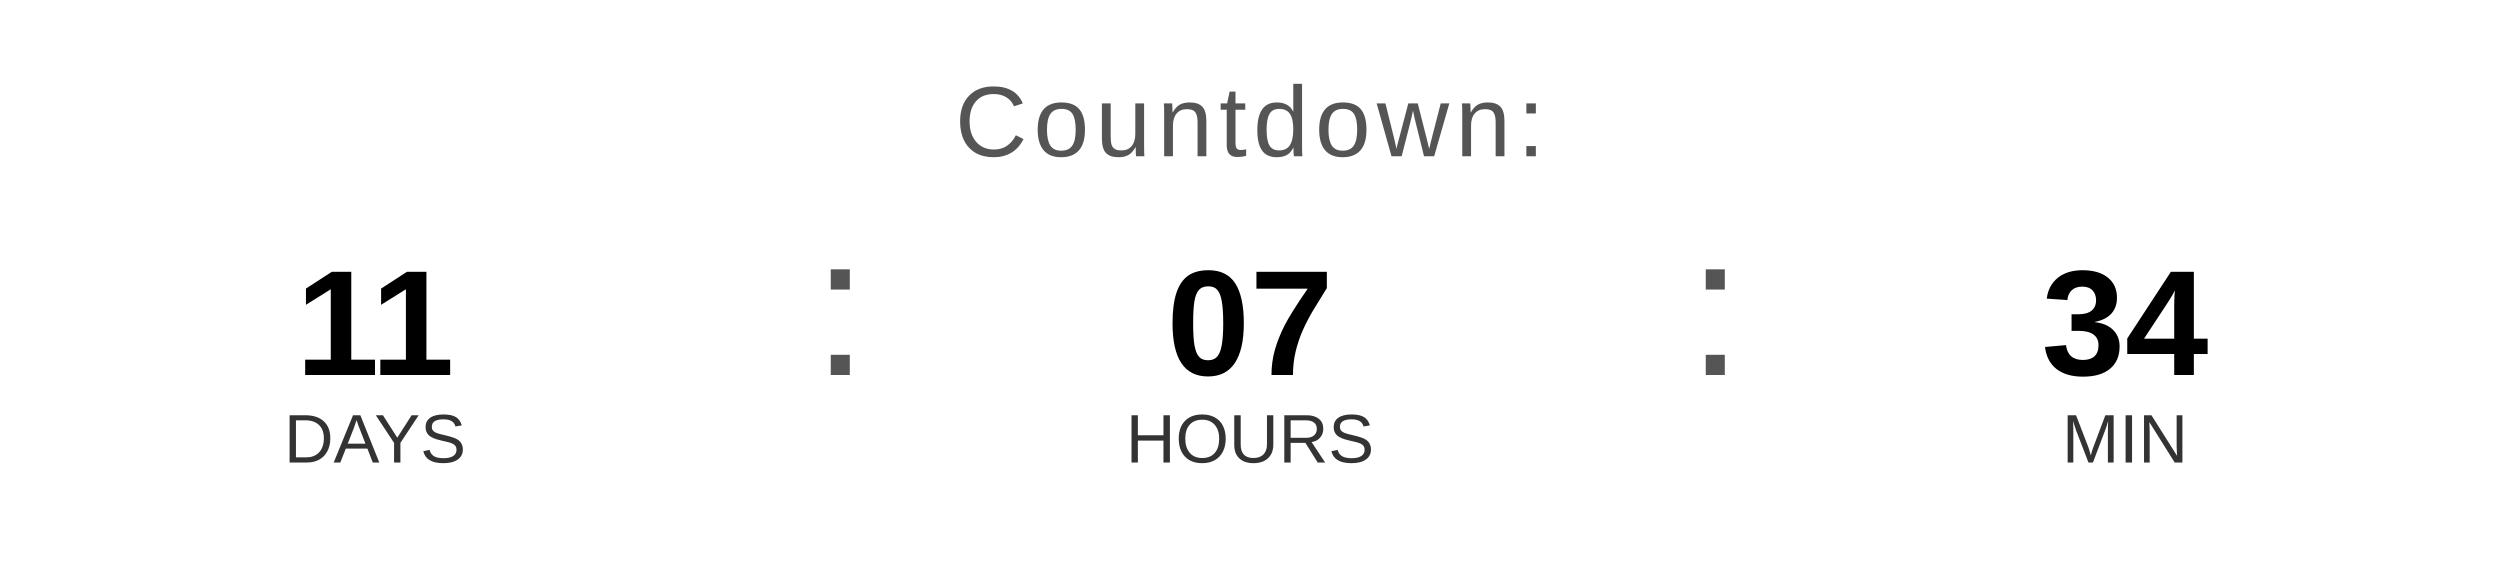
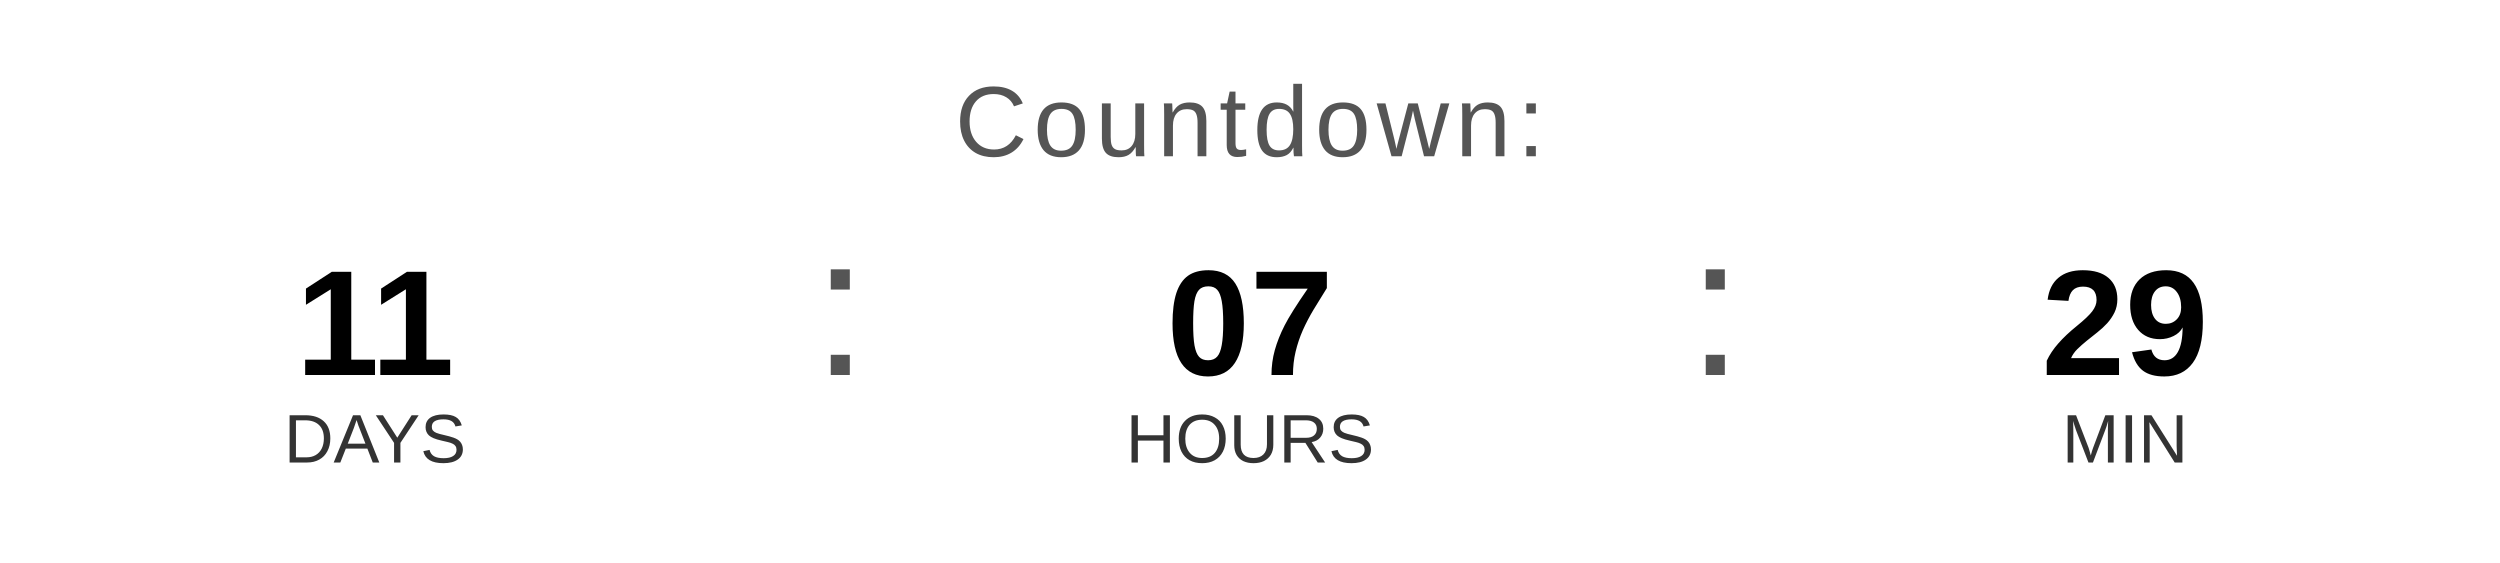
<svg xmlns="http://www.w3.org/2000/svg" width="400" height="90" viewBox="0 0 400 90">
  <text x="200" y="25" font-family="Arial, Helvetica, sans-serif" font-size="16" fill="#555555" text-anchor="middle" letter-spacing="1">
    Countdown:
  </text>
  <text x="60" y="60" font-family="Arial, Helvetica, sans-serif" font-size="24" font-weight="bold" fill="#000000" text-anchor="middle">11</text>
  <text x="60" y="74" font-family="Arial, Helvetica, sans-serif" font-size="11" fill="#333333" text-anchor="middle">DAYS</text>
  <text x="130" y="60" font-family="Arial, sans-serif" font-size="32" fill="#555555">:</text>
  <text x="200" y="60" font-family="Arial, Helvetica, sans-serif" font-size="24" font-weight="bold" fill="#000000" text-anchor="middle">07</text>
  <text x="200" y="74" font-family="Arial, Helvetica, sans-serif" font-size="11" fill="#333333" text-anchor="middle">HOURS</text>
  <text x="270" y="60" font-family="Arial, sans-serif" font-size="32" fill="#555555">:</text>
-   <text x="340" y="60" font-family="Arial, Helvetica, sans-serif" font-size="24" font-weight="bold" fill="#000000" text-anchor="middle">34</text>
+   <text x="340" y="60" font-family="Arial, Helvetica, sans-serif" font-size="24" font-weight="bold" fill="#000000" text-anchor="middle">29</text>
  <text x="340" y="74" font-family="Arial, Helvetica, sans-serif" font-size="11" fill="#333333" text-anchor="middle">MIN</text>
</svg>
